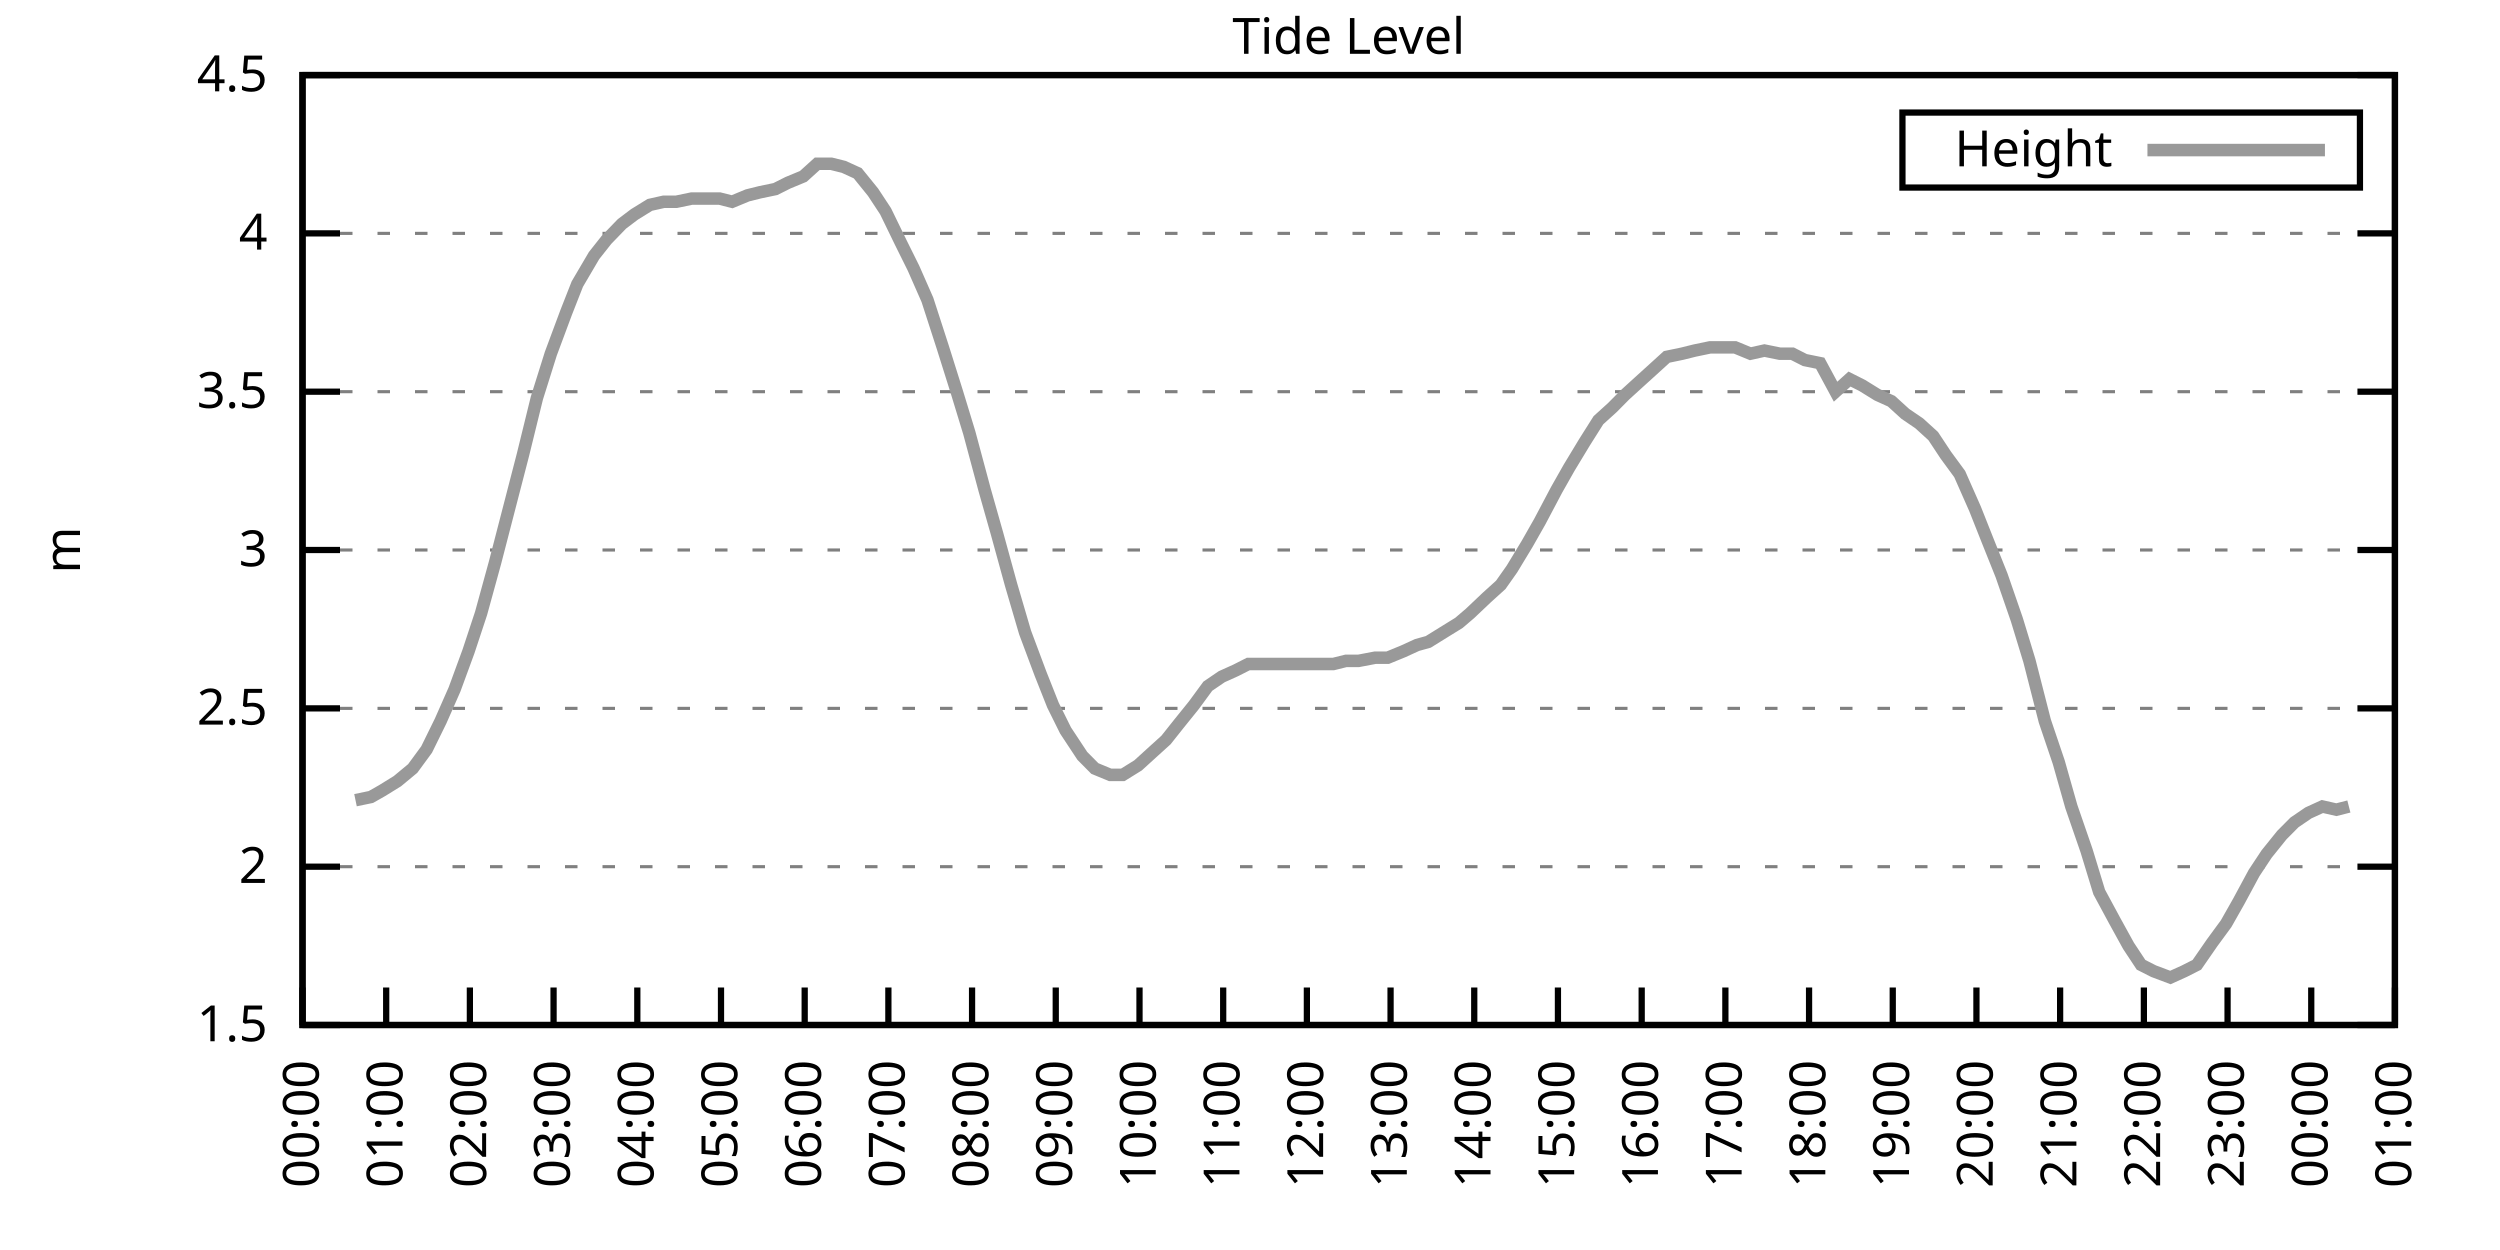
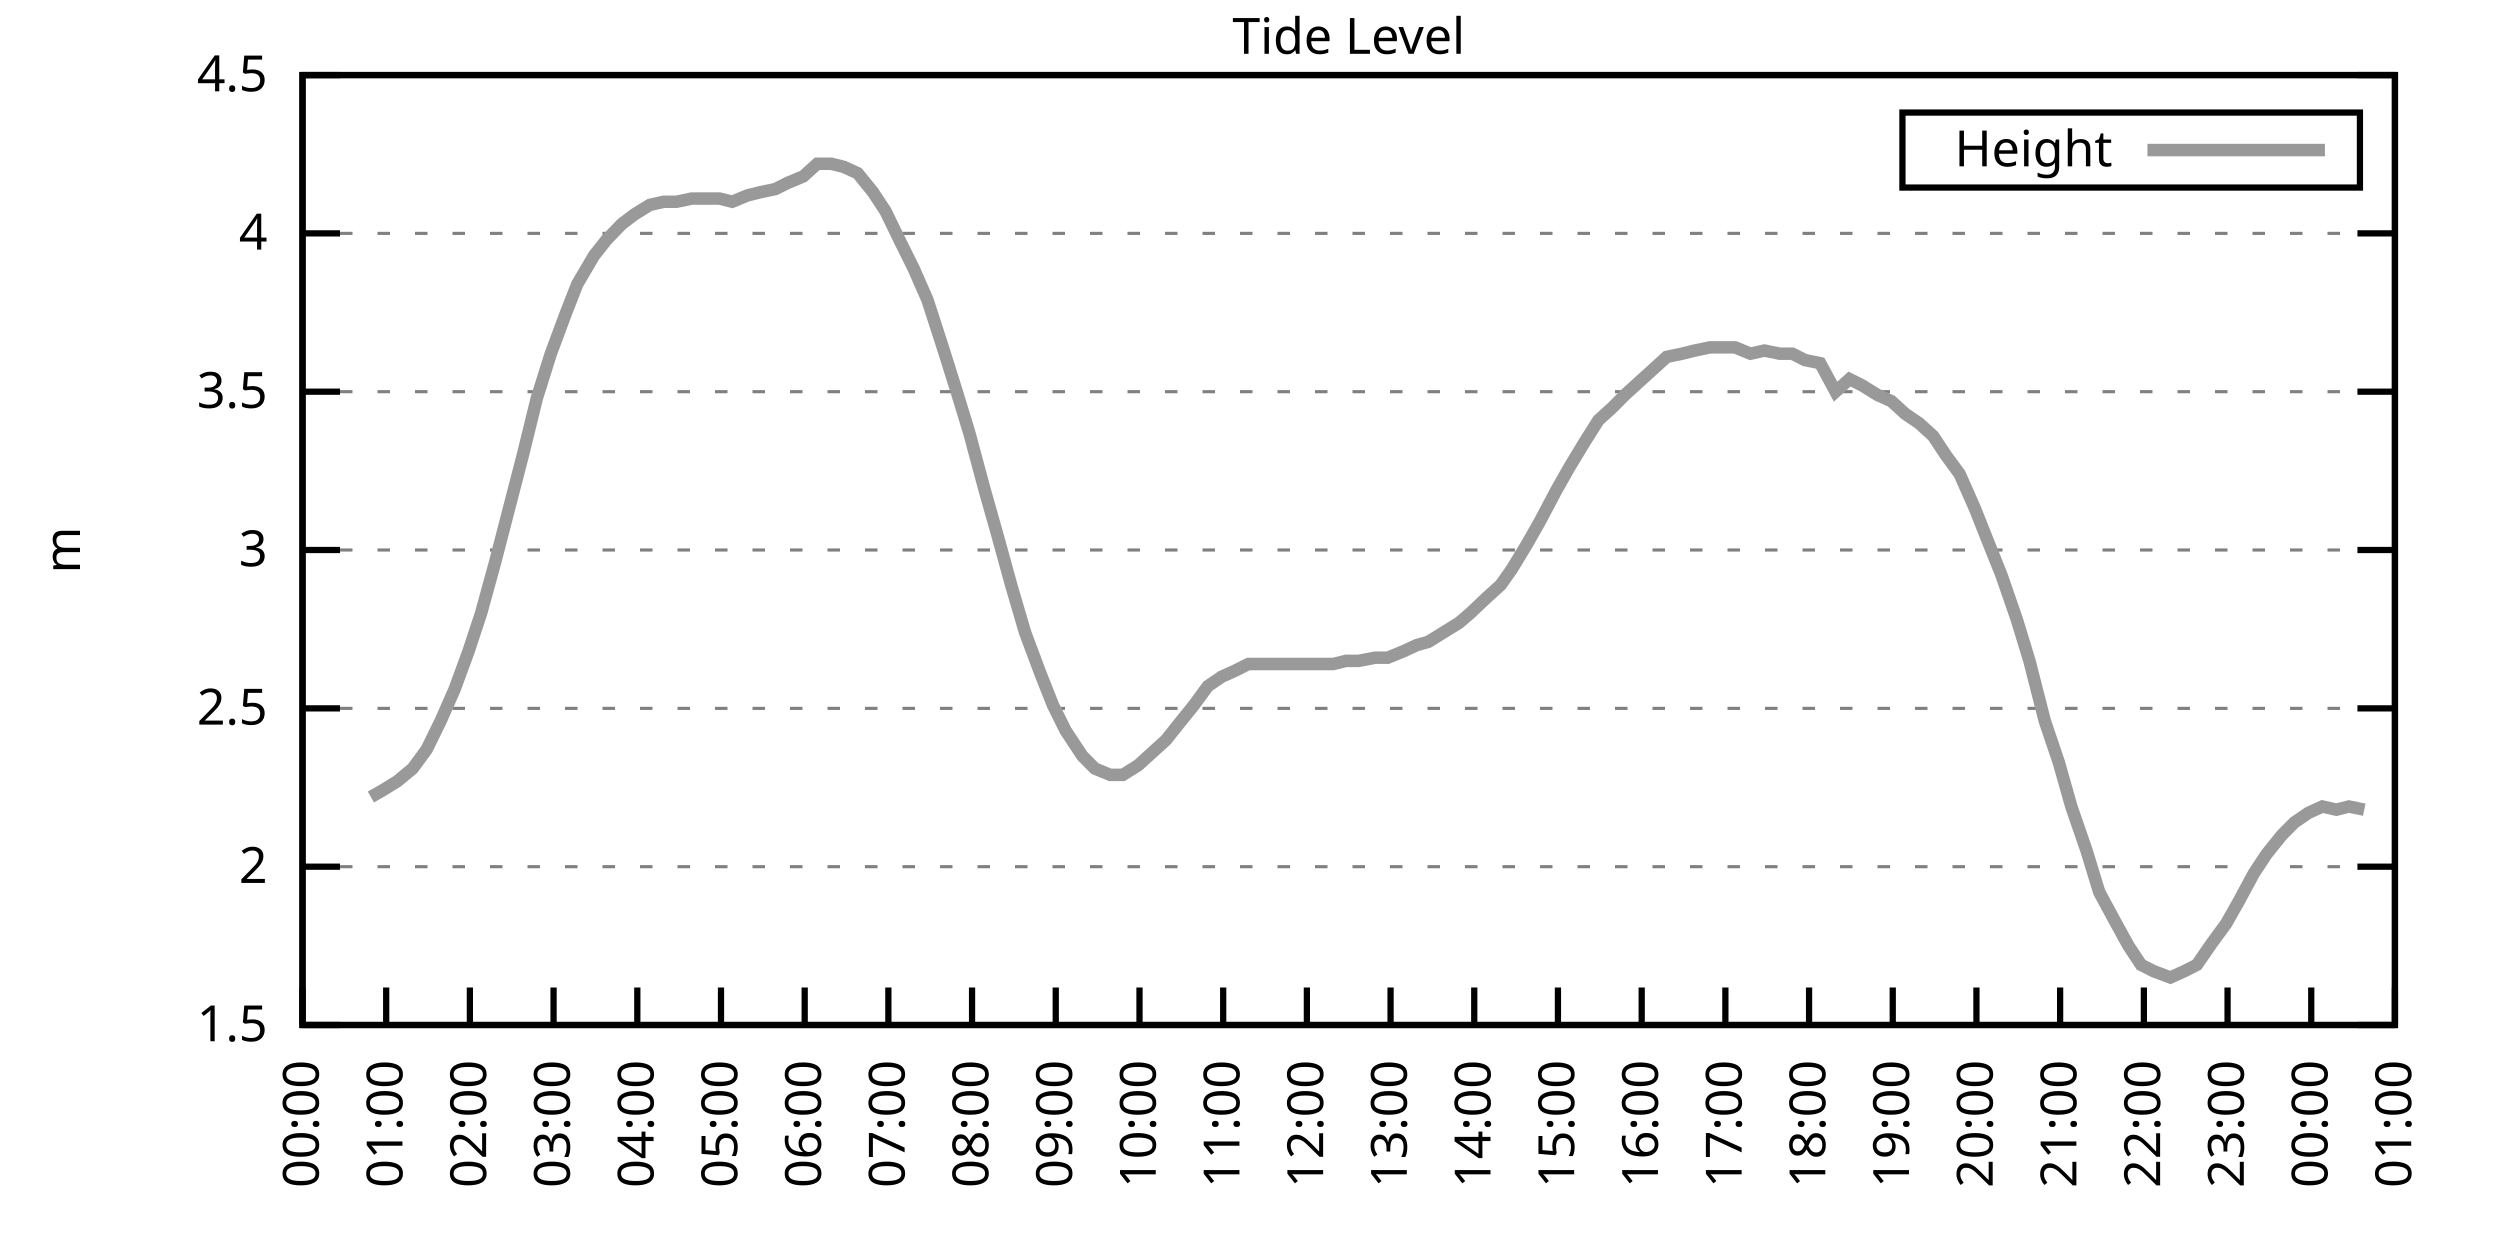
<svg xmlns="http://www.w3.org/2000/svg" xmlns:xlink="http://www.w3.org/1999/xlink" width="400" height="200" viewBox="0 0 400 200">
  <g id="gnuplot_canvas">
    <rect x="0" y="0" width="400" height="200" fill="none" />
    <defs>
      <circle id="gpDot" r="0.5" stroke-width="0.5" stroke="currentColor" />
      <path id="gpPt0" stroke-width="0.333" stroke="currentColor" d="M-1,0 h2 M0,-1 v2" />
      <path id="gpPt1" stroke-width="0.333" stroke="currentColor" d="M-1,-1 L1,1 M1,-1 L-1,1" />
      <path id="gpPt2" stroke-width="0.333" stroke="currentColor" d="M-1,0 L1,0 M0,-1 L0,1 M-1,-1 L1,1 M-1,1 L1,-1" />
      <rect id="gpPt3" stroke-width="0.333" stroke="currentColor" x="-1" y="-1" width="2" height="2" />
      <rect id="gpPt4" stroke-width="0.333" stroke="currentColor" fill="currentColor" x="-1" y="-1" width="2" height="2" />
      <circle id="gpPt5" stroke-width="0.333" stroke="currentColor" cx="0" cy="0" r="1" />
      <use xlink:href="#gpPt5" id="gpPt6" fill="currentColor" stroke="none" />
      <path id="gpPt7" stroke-width="0.333" stroke="currentColor" d="M0,-1.33 L-1.33,0.67 L1.33,0.67 z" />
      <use xlink:href="#gpPt7" id="gpPt8" fill="currentColor" stroke="none" />
      <use xlink:href="#gpPt7" id="gpPt9" stroke="currentColor" transform="rotate(180)" />
      <use xlink:href="#gpPt9" id="gpPt10" fill="currentColor" stroke="none" />
      <use xlink:href="#gpPt3" id="gpPt11" stroke="currentColor" transform="rotate(45)" />
      <use xlink:href="#gpPt11" id="gpPt12" fill="currentColor" stroke="none" />
      <path id="gpPt13" stroke-width="0.333" stroke="currentColor" d="M0,1.330 L1.265,0.411 L0.782,-1.067 L-0.782,-1.076 L-1.265,0.411 z" />
      <use xlink:href="#gpPt13" id="gpPt14" fill="currentColor" stroke="none" />
      <filter id="textbox" filterUnits="objectBoundingBox" x="0" y="0" height="1" width="1">
        <feFlood flood-color="white" flood-opacity="1" result="bgnd" />
        <feComposite in="SourceGraphic" in2="bgnd" operator="atop" />
      </filter>
      <filter id="greybox" filterUnits="objectBoundingBox" x="0" y="0" height="1" width="1">
        <feFlood flood-color="lightgrey" flood-opacity="1" result="grey" />
        <feComposite in="SourceGraphic" in2="grey" operator="atop" />
      </filter>
    </defs>
    <g fill="none" color="white" stroke="currentColor" stroke-width="1.00" stroke-linecap="butt" stroke-linejoin="miter">
</g>
    <g fill="none" color="black" stroke="currentColor" stroke-width="1.00" stroke-linecap="butt" stroke-linejoin="miter">
      <g stroke="none" shape-rendering="crispEdges">
        <polygon fill="rgb(255, 255, 255)" points="48.40,164.00 383.18,164.00 383.18,12.02 48.40,12.02 " />
      </g>
    </g>
    <g fill="none" color="black" stroke="currentColor" stroke-width="1.00" stroke-linecap="butt" stroke-linejoin="miter">
</g>
    <g fill="none" color="black" stroke="black" stroke-width="0.50" stroke-linecap="butt" stroke-linejoin="miter">
</g>
    <g fill="none" color="gray" stroke="currentColor" stroke-width="0.50" stroke-linecap="butt" stroke-linejoin="miter">
      <path stroke="gray" stroke-dasharray="2,4" class="gridline" d="M48.40,164.00 L383.19,164.00  " />
    </g>
    <g fill="none" color="gray" stroke="gray" stroke-width="1.00" stroke-linecap="butt" stroke-linejoin="miter">
</g>
    <g fill="none" color="black" stroke="currentColor" stroke-width="1.00" stroke-linecap="butt" stroke-linejoin="miter">
      <path stroke="black" d="M48.40,164.00 L54.40,164.00 M383.19,164.00 L377.19,164.00  " />
      <g transform="translate(42.80,166.60)" stroke="none" fill="black" font-family="Sans" font-size="8.00" text-anchor="end">
        <text>
          <tspan font-family="Sans"> 1.5</tspan>
        </text>
      </g>
    </g>
    <g fill="none" color="black" stroke="currentColor" stroke-width="1.00" stroke-linecap="butt" stroke-linejoin="miter">
</g>
    <g fill="none" color="black" stroke="black" stroke-width="0.50" stroke-linecap="butt" stroke-linejoin="miter">
</g>
    <g fill="none" color="gray" stroke="currentColor" stroke-width="0.50" stroke-linecap="butt" stroke-linejoin="miter">
      <path stroke="gray" stroke-dasharray="2,4" class="gridline" d="M48.40,138.67 L383.19,138.67  " />
    </g>
    <g fill="none" color="gray" stroke="gray" stroke-width="1.00" stroke-linecap="butt" stroke-linejoin="miter">
</g>
    <g fill="none" color="black" stroke="currentColor" stroke-width="1.00" stroke-linecap="butt" stroke-linejoin="miter">
      <path stroke="black" d="M48.40,138.67 L54.40,138.67 M383.19,138.67 L377.19,138.67  " />
      <g transform="translate(42.80,141.27)" stroke="none" fill="black" font-family="Sans" font-size="8.00" text-anchor="end">
        <text>
          <tspan font-family="Sans"> 2</tspan>
        </text>
      </g>
    </g>
    <g fill="none" color="black" stroke="currentColor" stroke-width="1.00" stroke-linecap="butt" stroke-linejoin="miter">
</g>
    <g fill="none" color="black" stroke="black" stroke-width="0.50" stroke-linecap="butt" stroke-linejoin="miter">
</g>
    <g fill="none" color="gray" stroke="currentColor" stroke-width="0.50" stroke-linecap="butt" stroke-linejoin="miter">
      <path stroke="gray" stroke-dasharray="2,4" class="gridline" d="M48.40,113.34 L383.19,113.34  " />
    </g>
    <g fill="none" color="gray" stroke="gray" stroke-width="1.00" stroke-linecap="butt" stroke-linejoin="miter">
</g>
    <g fill="none" color="black" stroke="currentColor" stroke-width="1.00" stroke-linecap="butt" stroke-linejoin="miter">
      <path stroke="black" d="M48.40,113.34 L54.40,113.34 M383.19,113.34 L377.19,113.34  " />
      <g transform="translate(42.80,115.94)" stroke="none" fill="black" font-family="Sans" font-size="8.00" text-anchor="end">
        <text>
          <tspan font-family="Sans"> 2.5</tspan>
        </text>
      </g>
    </g>
    <g fill="none" color="black" stroke="currentColor" stroke-width="1.00" stroke-linecap="butt" stroke-linejoin="miter">
</g>
    <g fill="none" color="black" stroke="black" stroke-width="0.50" stroke-linecap="butt" stroke-linejoin="miter">
</g>
    <g fill="none" color="gray" stroke="currentColor" stroke-width="0.50" stroke-linecap="butt" stroke-linejoin="miter">
      <path stroke="gray" stroke-dasharray="2,4" class="gridline" d="M48.40,88.00 L383.19,88.00  " />
    </g>
    <g fill="none" color="gray" stroke="gray" stroke-width="1.00" stroke-linecap="butt" stroke-linejoin="miter">
</g>
    <g fill="none" color="black" stroke="currentColor" stroke-width="1.00" stroke-linecap="butt" stroke-linejoin="miter">
      <path stroke="black" d="M48.40,88.00 L54.40,88.00 M383.19,88.00 L377.19,88.00  " />
      <g transform="translate(42.80,90.60)" stroke="none" fill="black" font-family="Sans" font-size="8.00" text-anchor="end">
        <text>
          <tspan font-family="Sans"> 3</tspan>
        </text>
      </g>
    </g>
    <g fill="none" color="black" stroke="currentColor" stroke-width="1.00" stroke-linecap="butt" stroke-linejoin="miter">
</g>
    <g fill="none" color="black" stroke="black" stroke-width="0.50" stroke-linecap="butt" stroke-linejoin="miter">
</g>
    <g fill="none" color="gray" stroke="currentColor" stroke-width="0.50" stroke-linecap="butt" stroke-linejoin="miter">
      <path stroke="gray" stroke-dasharray="2,4" class="gridline" d="M48.40,62.67 L383.19,62.67  " />
    </g>
    <g fill="none" color="gray" stroke="gray" stroke-width="1.00" stroke-linecap="butt" stroke-linejoin="miter">
</g>
    <g fill="none" color="black" stroke="currentColor" stroke-width="1.00" stroke-linecap="butt" stroke-linejoin="miter">
      <path stroke="black" d="M48.40,62.67 L54.40,62.67 M383.19,62.67 L377.19,62.67  " />
      <g transform="translate(42.80,65.27)" stroke="none" fill="black" font-family="Sans" font-size="8.00" text-anchor="end">
        <text>
          <tspan font-family="Sans"> 3.5</tspan>
        </text>
      </g>
    </g>
    <g fill="none" color="black" stroke="currentColor" stroke-width="1.00" stroke-linecap="butt" stroke-linejoin="miter">
</g>
    <g fill="none" color="black" stroke="black" stroke-width="0.50" stroke-linecap="butt" stroke-linejoin="miter">
</g>
    <g fill="none" color="gray" stroke="currentColor" stroke-width="0.50" stroke-linecap="butt" stroke-linejoin="miter">
      <path stroke="gray" stroke-dasharray="2,4" class="gridline" d="M48.40,37.34 L383.19,37.34  " />
    </g>
    <g fill="none" color="gray" stroke="gray" stroke-width="1.00" stroke-linecap="butt" stroke-linejoin="miter">
</g>
    <g fill="none" color="black" stroke="currentColor" stroke-width="1.00" stroke-linecap="butt" stroke-linejoin="miter">
      <path stroke="black" d="M48.40,37.34 L54.40,37.34 M383.19,37.34 L377.19,37.34  " />
      <g transform="translate(42.80,39.94)" stroke="none" fill="black" font-family="Sans" font-size="8.00" text-anchor="end">
        <text>
          <tspan font-family="Sans"> 4</tspan>
        </text>
      </g>
    </g>
    <g fill="none" color="black" stroke="currentColor" stroke-width="1.00" stroke-linecap="butt" stroke-linejoin="miter">
</g>
    <g fill="none" color="black" stroke="black" stroke-width="0.50" stroke-linecap="butt" stroke-linejoin="miter">
</g>
    <g fill="none" color="gray" stroke="currentColor" stroke-width="0.50" stroke-linecap="butt" stroke-linejoin="miter">
      <path stroke="gray" stroke-dasharray="2,4" class="gridline" d="M48.40,12.01 L383.19,12.01  " />
    </g>
    <g fill="none" color="gray" stroke="gray" stroke-width="1.00" stroke-linecap="butt" stroke-linejoin="miter">
</g>
    <g fill="none" color="black" stroke="currentColor" stroke-width="1.00" stroke-linecap="butt" stroke-linejoin="miter">
      <path stroke="black" d="M48.40,12.01 L54.40,12.01 M383.19,12.01 L377.19,12.01  " />
      <g transform="translate(42.80,14.61)" stroke="none" fill="black" font-family="Sans" font-size="8.00" text-anchor="end">
        <text>
          <tspan font-family="Sans"> 4.5</tspan>
        </text>
      </g>
    </g>
    <g fill="none" color="black" stroke="currentColor" stroke-width="1.00" stroke-linecap="butt" stroke-linejoin="miter">
      <path stroke="black" d="M48.40,164.00 L48.40,158.00  " />
      <g transform="translate(51.00,169.60) rotate(270.00)" stroke="none" fill="black" font-family="Sans" font-size="8.00" text-anchor="end">
        <text>
          <tspan font-family="Sans">00:00</tspan>
        </text>
      </g>
    </g>
    <g fill="none" color="black" stroke="currentColor" stroke-width="1.00" stroke-linecap="butt" stroke-linejoin="miter">
      <path stroke="black" d="M61.79,164.00 L61.79,158.00  " />
      <g transform="translate(64.39,169.60) rotate(270.00)" stroke="none" fill="black" font-family="Sans" font-size="8.00" text-anchor="end">
        <text>
          <tspan font-family="Sans">01:00</tspan>
        </text>
      </g>
    </g>
    <g fill="none" color="black" stroke="currentColor" stroke-width="1.00" stroke-linecap="butt" stroke-linejoin="miter">
      <path stroke="black" d="M75.18,164.00 L75.18,158.00  " />
      <g transform="translate(77.78,169.60) rotate(270.00)" stroke="none" fill="black" font-family="Sans" font-size="8.00" text-anchor="end">
        <text>
          <tspan font-family="Sans">02:00</tspan>
        </text>
      </g>
    </g>
    <g fill="none" color="black" stroke="currentColor" stroke-width="1.00" stroke-linecap="butt" stroke-linejoin="miter">
      <path stroke="black" d="M88.57,164.00 L88.57,158.00  " />
      <g transform="translate(91.17,169.60) rotate(270.00)" stroke="none" fill="black" font-family="Sans" font-size="8.00" text-anchor="end">
        <text>
          <tspan font-family="Sans">03:00</tspan>
        </text>
      </g>
    </g>
    <g fill="none" color="black" stroke="currentColor" stroke-width="1.00" stroke-linecap="butt" stroke-linejoin="miter">
      <path stroke="black" d="M101.97,164.00 L101.97,158.00  " />
      <g transform="translate(104.57,169.60) rotate(270.00)" stroke="none" fill="black" font-family="Sans" font-size="8.00" text-anchor="end">
        <text>
          <tspan font-family="Sans">04:00</tspan>
        </text>
      </g>
    </g>
    <g fill="none" color="black" stroke="currentColor" stroke-width="1.00" stroke-linecap="butt" stroke-linejoin="miter">
      <path stroke="black" d="M115.36,164.00 L115.36,158.00  " />
      <g transform="translate(117.96,169.60) rotate(270.00)" stroke="none" fill="black" font-family="Sans" font-size="8.00" text-anchor="end">
        <text>
          <tspan font-family="Sans">05:00</tspan>
        </text>
      </g>
    </g>
    <g fill="none" color="black" stroke="currentColor" stroke-width="1.00" stroke-linecap="butt" stroke-linejoin="miter">
      <path stroke="black" d="M128.75,164.00 L128.75,158.00  " />
      <g transform="translate(131.35,169.60) rotate(270.00)" stroke="none" fill="black" font-family="Sans" font-size="8.00" text-anchor="end">
        <text>
          <tspan font-family="Sans">06:00</tspan>
        </text>
      </g>
    </g>
    <g fill="none" color="black" stroke="currentColor" stroke-width="1.00" stroke-linecap="butt" stroke-linejoin="miter">
      <path stroke="black" d="M142.14,164.00 L142.14,158.00  " />
      <g transform="translate(144.74,169.60) rotate(270.00)" stroke="none" fill="black" font-family="Sans" font-size="8.00" text-anchor="end">
        <text>
          <tspan font-family="Sans">07:00</tspan>
        </text>
      </g>
    </g>
    <g fill="none" color="black" stroke="currentColor" stroke-width="1.00" stroke-linecap="butt" stroke-linejoin="miter">
      <path stroke="black" d="M155.53,164.00 L155.53,158.00  " />
      <g transform="translate(158.13,169.60) rotate(270.00)" stroke="none" fill="black" font-family="Sans" font-size="8.00" text-anchor="end">
        <text>
          <tspan font-family="Sans">08:00</tspan>
        </text>
      </g>
    </g>
    <g fill="none" color="black" stroke="currentColor" stroke-width="1.00" stroke-linecap="butt" stroke-linejoin="miter">
      <path stroke="black" d="M168.92,164.00 L168.92,158.00  " />
      <g transform="translate(171.52,169.60) rotate(270.00)" stroke="none" fill="black" font-family="Sans" font-size="8.00" text-anchor="end">
        <text>
          <tspan font-family="Sans">09:00</tspan>
        </text>
      </g>
    </g>
    <g fill="none" color="black" stroke="currentColor" stroke-width="1.00" stroke-linecap="butt" stroke-linejoin="miter">
      <path stroke="black" d="M182.32,164.00 L182.32,158.00  " />
      <g transform="translate(184.92,169.60) rotate(270.00)" stroke="none" fill="black" font-family="Sans" font-size="8.00" text-anchor="end">
        <text>
          <tspan font-family="Sans">10:00</tspan>
        </text>
      </g>
    </g>
    <g fill="none" color="black" stroke="currentColor" stroke-width="1.00" stroke-linecap="butt" stroke-linejoin="miter">
      <path stroke="black" d="M195.71,164.00 L195.71,158.00  " />
      <g transform="translate(198.31,169.60) rotate(270.00)" stroke="none" fill="black" font-family="Sans" font-size="8.00" text-anchor="end">
        <text>
          <tspan font-family="Sans">11:00</tspan>
        </text>
      </g>
    </g>
    <g fill="none" color="black" stroke="currentColor" stroke-width="1.00" stroke-linecap="butt" stroke-linejoin="miter">
      <path stroke="black" d="M209.10,164.00 L209.10,158.00  " />
      <g transform="translate(211.70,169.60) rotate(270.00)" stroke="none" fill="black" font-family="Sans" font-size="8.00" text-anchor="end">
        <text>
          <tspan font-family="Sans">12:00</tspan>
        </text>
      </g>
    </g>
    <g fill="none" color="black" stroke="currentColor" stroke-width="1.00" stroke-linecap="butt" stroke-linejoin="miter">
      <path stroke="black" d="M222.49,164.00 L222.49,158.00  " />
      <g transform="translate(225.09,169.60) rotate(270.00)" stroke="none" fill="black" font-family="Sans" font-size="8.00" text-anchor="end">
        <text>
          <tspan font-family="Sans">13:00</tspan>
        </text>
      </g>
    </g>
    <g fill="none" color="black" stroke="currentColor" stroke-width="1.00" stroke-linecap="butt" stroke-linejoin="miter">
      <path stroke="black" d="M235.88,164.00 L235.88,158.00  " />
      <g transform="translate(238.48,169.60) rotate(270.00)" stroke="none" fill="black" font-family="Sans" font-size="8.00" text-anchor="end">
        <text>
          <tspan font-family="Sans">14:00</tspan>
        </text>
      </g>
    </g>
    <g fill="none" color="black" stroke="currentColor" stroke-width="1.00" stroke-linecap="butt" stroke-linejoin="miter">
      <path stroke="black" d="M249.27,164.00 L249.27,158.00  " />
      <g transform="translate(251.87,169.60) rotate(270.00)" stroke="none" fill="black" font-family="Sans" font-size="8.00" text-anchor="end">
        <text>
          <tspan font-family="Sans">15:00</tspan>
        </text>
      </g>
    </g>
    <g fill="none" color="black" stroke="currentColor" stroke-width="1.00" stroke-linecap="butt" stroke-linejoin="miter">
      <path stroke="black" d="M262.67,164.00 L262.67,158.00  " />
      <g transform="translate(265.27,169.60) rotate(270.00)" stroke="none" fill="black" font-family="Sans" font-size="8.00" text-anchor="end">
        <text>
          <tspan font-family="Sans">16:00</tspan>
        </text>
      </g>
    </g>
    <g fill="none" color="black" stroke="currentColor" stroke-width="1.00" stroke-linecap="butt" stroke-linejoin="miter">
      <path stroke="black" d="M276.06,164.00 L276.06,158.00  " />
      <g transform="translate(278.66,169.60) rotate(270.00)" stroke="none" fill="black" font-family="Sans" font-size="8.00" text-anchor="end">
        <text>
          <tspan font-family="Sans">17:00</tspan>
        </text>
      </g>
    </g>
    <g fill="none" color="black" stroke="currentColor" stroke-width="1.00" stroke-linecap="butt" stroke-linejoin="miter">
      <path stroke="black" d="M289.45,164.00 L289.45,158.00  " />
      <g transform="translate(292.05,169.60) rotate(270.00)" stroke="none" fill="black" font-family="Sans" font-size="8.00" text-anchor="end">
        <text>
          <tspan font-family="Sans">18:00</tspan>
        </text>
      </g>
    </g>
    <g fill="none" color="black" stroke="currentColor" stroke-width="1.00" stroke-linecap="butt" stroke-linejoin="miter">
      <path stroke="black" d="M302.84,164.00 L302.84,158.00  " />
      <g transform="translate(305.44,169.60) rotate(270.00)" stroke="none" fill="black" font-family="Sans" font-size="8.00" text-anchor="end">
        <text>
          <tspan font-family="Sans">19:00</tspan>
        </text>
      </g>
    </g>
    <g fill="none" color="black" stroke="currentColor" stroke-width="1.00" stroke-linecap="butt" stroke-linejoin="miter">
      <path stroke="black" d="M316.23,164.00 L316.23,158.00  " />
      <g transform="translate(318.83,169.60) rotate(270.00)" stroke="none" fill="black" font-family="Sans" font-size="8.00" text-anchor="end">
        <text>
          <tspan font-family="Sans">20:00</tspan>
        </text>
      </g>
    </g>
    <g fill="none" color="black" stroke="currentColor" stroke-width="1.00" stroke-linecap="butt" stroke-linejoin="miter">
      <path stroke="black" d="M329.62,164.00 L329.62,158.00  " />
      <g transform="translate(332.22,169.60) rotate(270.00)" stroke="none" fill="black" font-family="Sans" font-size="8.00" text-anchor="end">
        <text>
          <tspan font-family="Sans">21:00</tspan>
        </text>
      </g>
    </g>
    <g fill="none" color="black" stroke="currentColor" stroke-width="1.00" stroke-linecap="butt" stroke-linejoin="miter">
      <path stroke="black" d="M343.02,164.00 L343.02,158.00  " />
      <g transform="translate(345.62,169.60) rotate(270.00)" stroke="none" fill="black" font-family="Sans" font-size="8.00" text-anchor="end">
        <text>
          <tspan font-family="Sans">22:00</tspan>
        </text>
      </g>
    </g>
    <g fill="none" color="black" stroke="currentColor" stroke-width="1.00" stroke-linecap="butt" stroke-linejoin="miter">
      <path stroke="black" d="M356.41,164.00 L356.41,158.00  " />
      <g transform="translate(359.01,169.60) rotate(270.00)" stroke="none" fill="black" font-family="Sans" font-size="8.00" text-anchor="end">
        <text>
          <tspan font-family="Sans">23:00</tspan>
        </text>
      </g>
    </g>
    <g fill="none" color="black" stroke="currentColor" stroke-width="1.00" stroke-linecap="butt" stroke-linejoin="miter">
      <path stroke="black" d="M369.80,164.00 L369.80,158.00  " />
      <g transform="translate(372.40,169.60) rotate(270.00)" stroke="none" fill="black" font-family="Sans" font-size="8.00" text-anchor="end">
        <text>
          <tspan font-family="Sans">00:00</tspan>
        </text>
      </g>
    </g>
    <g fill="none" color="black" stroke="currentColor" stroke-width="1.00" stroke-linecap="butt" stroke-linejoin="miter">
      <path stroke="black" d="M383.19,164.00 L383.19,158.00  " />
      <g transform="translate(385.79,169.60) rotate(270.00)" stroke="none" fill="black" font-family="Sans" font-size="8.00" text-anchor="end">
        <text>
          <tspan font-family="Sans">01:00</tspan>
        </text>
      </g>
    </g>
    <g fill="none" color="black" stroke="currentColor" stroke-width="1.00" stroke-linecap="butt" stroke-linejoin="miter">
</g>
    <g fill="none" color="black" stroke="currentColor" stroke-width="1.00" stroke-linecap="butt" stroke-linejoin="miter">
      <path stroke="black" d="M48.40,12.01 L48.40,164.00 L383.19,164.00 L383.19,12.01 L48.40,12.01 Z  " />
    </g>
    <g fill="none" color="black" stroke="currentColor" stroke-width="1.00" stroke-linecap="butt" stroke-linejoin="miter">
</g>
    <g fill="none" color="black" stroke="currentColor" stroke-width="1.00" stroke-linecap="butt" stroke-linejoin="miter">
      <path stroke="black" d="M304.39,30.01 L304.39,18.01 L377.59,18.01 L377.59,30.01 L304.39,30.01 Z  " />
    </g>
    <g id="Tide_level_plot_1">
      <g fill="none" color="white" stroke="black" stroke-width="2.00" stroke-linecap="butt" stroke-linejoin="miter">
</g>
      <g fill="none" color="black" stroke="currentColor" stroke-width="2.00" stroke-linecap="butt" stroke-linejoin="miter">
        <g transform="translate(337.99,26.61)" stroke="none" fill="black" font-family="Sans" font-size="8.00" text-anchor="end">
          <text>
            <tspan font-family="Sans">Height</tspan>
          </text>
        </g>
      </g>
      <g fill="none" color="black" stroke="currentColor" stroke-width="2.00" stroke-linecap="butt" stroke-linejoin="miter">
-         <path stroke="rgb(153, 153, 153)" d="M343.59,24.01 L371.99,24.01 M56.88,128.03 L59.34,127.52 L61.12,126.51 L63.58,124.99 L66.03,122.96 L68.26,119.92   L70.50,115.36 L72.73,110.30 L74.96,104.22 L76.97,98.14 L79.20,90.03 L81.43,81.42 L83.66,72.81 L85.90,63.69   L88.13,56.59 L90.58,50.01 L92.37,45.45 L95.05,40.89 L97.06,38.35 L99.51,35.82 L101.52,34.30 L103.98,32.78   L106.21,32.28 L108.22,32.28 L110.67,31.77 L112.90,31.77 L115.13,31.77 L117.14,32.28 L119.60,31.26 L121.61,30.76   L124.06,30.25 L126.07,29.24 L128.53,28.22 L130.76,26.20 L132.99,26.20 L135.00,26.70 L137.23,27.72 L139.69,30.76   L141.69,33.80 L144.15,38.86 L146.16,42.91 L148.39,47.98 L150.85,55.58 L153.08,62.67 L155.09,69.26 L157.54,78.38   L159.55,85.47 L161.78,93.58 L164.01,101.18 L166.47,107.76 L168.48,112.83 L170.49,116.88 L173.17,120.94 L175.17,122.96   L177.63,123.98 L179.64,123.98 L182.09,122.46 L184.32,120.43 L186.56,118.40 L188.57,115.87 L191.02,112.83 L193.25,109.79   L195.48,108.27 L197.72,107.26 L199.73,106.24 L202.18,106.24 L204.41,106.24 L206.64,106.24 L208.88,106.24 L210.88,106.24   L213.34,106.24 L215.35,105.74 L217.36,105.74 L220.04,105.23 L222.04,105.23 L224.50,104.22 L226.73,103.20 L228.52,102.70   L230.97,101.18 L233.43,99.66 L235.21,98.14 L237.89,95.60 L240.12,93.58 L241.91,91.04 L244.36,86.99 L246.37,83.45   L249.05,78.38 L251.06,74.83 L253.51,70.78 L255.75,67.23 L257.98,65.21 L259.99,63.18 L262.22,61.15 L264.45,59.13   L266.68,57.10 L269.14,56.59 L271.15,56.09 L273.60,55.58 L275.83,55.58 L277.62,55.58 L280.07,56.59 L282.31,56.09   L284.76,56.59 L286.77,56.59 L288.78,57.61 L291.23,58.11 L293.69,62.67 L295.92,60.65 L297.93,61.66 L300.39,63.18   L302.62,64.19 L304.85,66.22 L307.08,67.74 L309.31,69.77 L311.32,72.81 L313.55,75.85 L316.01,81.42 L318.02,86.49   L320.25,92.06 L322.70,99.15 L324.71,105.74 L327.17,115.36 L329.40,121.95 L331.41,129.04 L333.86,136.14 L335.87,142.72   L338.33,147.28 L340.56,151.33 L342.57,154.37 L344.58,155.39 L347.26,156.40 L349.49,155.39 L351.50,154.37 L353.95,150.83   L356.18,147.79 L358.19,144.24 L360.65,139.68 L362.66,136.64 L365.11,133.60 L367.12,131.58 L369.35,130.06 L371.58,129.04   L373.82,129.55 L375.82,129.04  " />
+         <path stroke="rgb(153, 153, 153)" d="M343.59,24.01 L371.99,24.01 M59.34,127.52 L61.12,126.51 L63.58,124.99 L66.03,122.96 L68.26,119.92 L70.50,115.36   L72.73,110.30 L74.96,104.22 L76.97,98.14 L79.20,90.03 L81.43,81.42 L83.66,72.81 L85.90,63.69 L88.13,56.59   L90.58,50.01 L92.37,45.45 L95.05,40.89 L97.06,38.35 L99.51,35.82 L101.52,34.30 L103.98,32.78 L106.21,32.28   L108.22,32.28 L110.67,31.77 L112.90,31.77 L115.13,31.77 L117.14,32.28 L119.60,31.26 L121.61,30.76 L124.06,30.25   L126.07,29.24 L128.53,28.22 L130.76,26.20 L132.99,26.20 L135.00,26.70 L137.23,27.72 L139.69,30.76 L141.69,33.80   L144.15,38.86 L146.16,42.91 L148.39,47.98 L150.85,55.58 L153.08,62.67 L155.09,69.26 L157.54,78.38 L159.55,85.47   L161.78,93.58 L164.01,101.18 L166.47,107.76 L168.48,112.83 L170.49,116.88 L173.17,120.94 L175.17,122.96 L177.63,123.98   L179.64,123.98 L182.09,122.46 L184.32,120.43 L186.56,118.40 L188.57,115.87 L191.02,112.83 L193.25,109.79 L195.48,108.27   L197.72,107.26 L199.73,106.24 L202.18,106.24 L204.41,106.24 L206.64,106.24 L208.88,106.24 L210.88,106.24 L213.34,106.24   L215.35,105.74 L217.36,105.74 L220.04,105.23 L222.04,105.23 L224.50,104.22 L226.73,103.20 L228.52,102.70 L230.97,101.18   L233.43,99.66 L235.21,98.14 L237.89,95.60 L240.12,93.58 L241.91,91.04 L244.36,86.99 L246.37,83.45 L249.05,78.38   L251.06,74.83 L253.51,70.78 L255.75,67.23 L257.98,65.21 L259.99,63.18 L262.22,61.15 L264.45,59.13 L266.68,57.10   L269.14,56.59 L271.15,56.09 L273.60,55.58 L275.83,55.58 L277.62,55.58 L280.07,56.59 L282.31,56.09 L284.76,56.59   L286.77,56.59 L288.78,57.61 L291.23,58.11 L293.69,62.67 L295.92,60.65 L297.93,61.66 L300.39,63.18 L302.62,64.19   L304.85,66.22 L307.08,67.74 L309.31,69.77 L311.32,72.81 L313.55,75.85 L316.01,81.42 L318.02,86.49 L320.25,92.06   L322.70,99.15 L324.71,105.74 L327.17,115.36 L329.40,121.95 L331.41,129.04 L333.86,136.14 L335.87,142.72 L338.33,147.28   L340.56,151.33 L342.57,154.37 L344.58,155.39 L347.26,156.40 L349.49,155.39 L351.50,154.37 L353.95,150.83 L356.18,147.79   L358.19,144.24 L360.65,139.68 L362.66,136.64 L365.11,133.60 L367.12,131.58 L369.35,130.06 L371.58,129.04 L373.82,129.55   L375.82,129.04 L378.28,129.55  " />
      </g>
    </g>
    <g fill="none" color="black" stroke="currentColor" stroke-width="2.00" stroke-linecap="butt" stroke-linejoin="miter">
</g>
    <g fill="none" color="black" stroke="black" stroke-width="1.00" stroke-linecap="butt" stroke-linejoin="miter">
</g>
    <g fill="none" color="black" stroke="currentColor" stroke-width="1.00" stroke-linecap="butt" stroke-linejoin="miter">
      <path stroke="black" d="M48.40,12.01 L48.40,164.00 L383.19,164.00 L383.19,12.01 L48.40,12.01 Z  " />
      <g transform="translate(12.80,88.01) rotate(270.00)" stroke="none" fill="black" font-family="Sans" font-size="8.00" text-anchor="middle">
        <text>
          <tspan font-family="Sans">m</tspan>
        </text>
      </g>
    </g>
    <g fill="none" color="black" stroke="currentColor" stroke-width="1.00" stroke-linecap="butt" stroke-linejoin="miter">
</g>
    <g fill="none" color="black" stroke="currentColor" stroke-width="1.00" stroke-linecap="butt" stroke-linejoin="miter">
      <g transform="translate(215.79,8.61)" stroke="none" fill="black" font-family="Sans" font-size="8.00" text-anchor="middle">
        <text>
          <tspan font-family="Sans">Tide Level</tspan>
        </text>
      </g>
    </g>
    <g fill="none" color="black" stroke="currentColor" stroke-width="1.00" stroke-linecap="butt" stroke-linejoin="miter">
</g>
  </g>
</svg>
